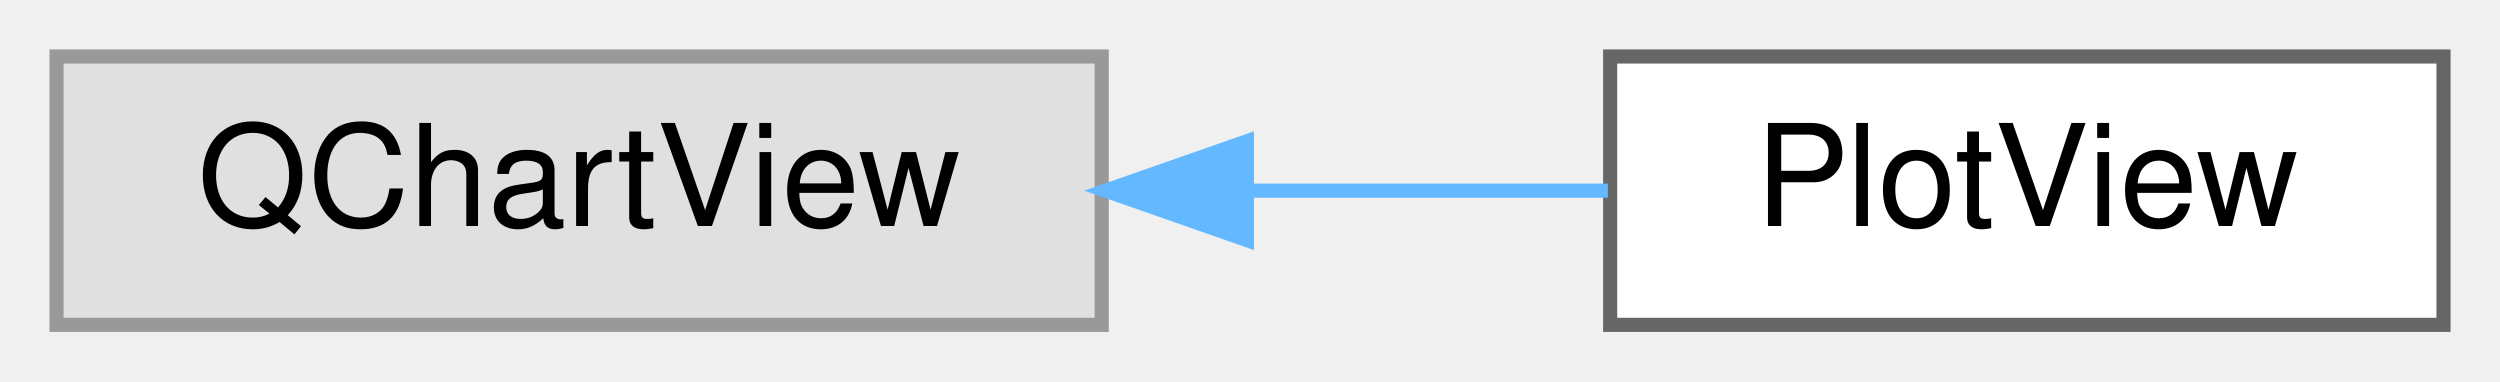
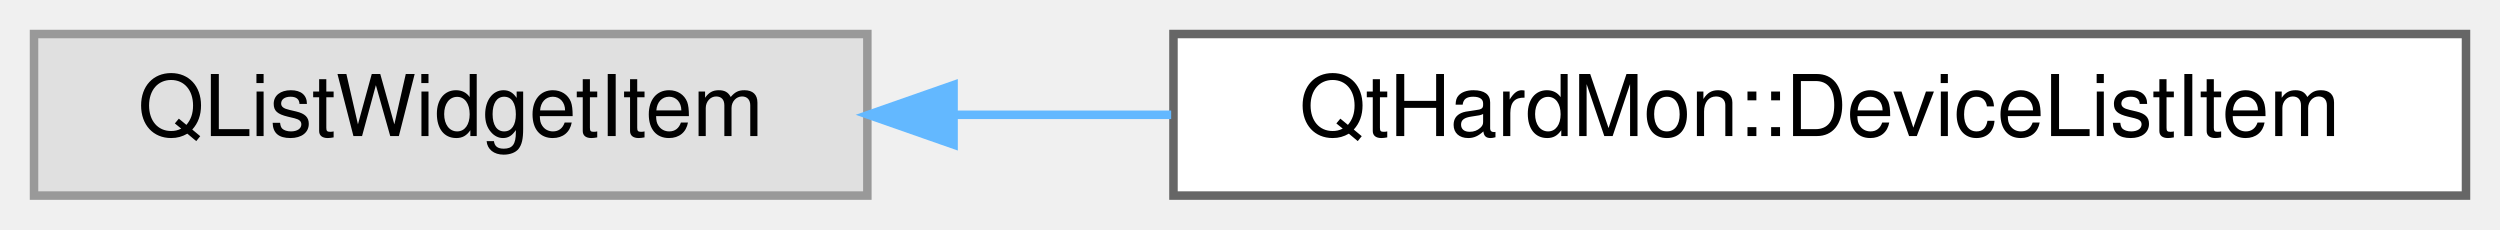
- <svg xmlns="http://www.w3.org/2000/svg" xmlns:xlink="http://www.w3.org/1999/xlink" width="177pt" height="27pt" viewBox="0.00 0.00 177.00 27.00">
+ <svg xmlns="http://www.w3.org/2000/svg" xmlns:xlink="http://www.w3.org/1999/xlink" width="294pt" height="27pt" viewBox="0.00 0.00 294.00 27.00">
  <g id="graph0" class="graph" transform="scale(1 1) rotate(0) translate(4 23)">
    <g id="Node000000" class="node">
      <g id="a_Node000000">
        <a xlink:title=" ">
-           <polygon fill="#e0e0e0" stroke="#999999" points="74,-19 0,-19 0,0 74,0 74,-19" />
-           <text text-anchor="middle" x="37" y="-7" font-family="Helvetica,sans-Serif" font-size="10.00">QChartView</text>
+           <polygon fill="#e0e0e0" stroke="#999999" points="98,-19 0,-19 0,0 98,0 98,-19" />
+           <text text-anchor="middle" x="49" y="-7" font-family="Helvetica,sans-Serif" font-size="10.00">QListWidgetItem</text>
        </a>
      </g>
    </g>
    <g id="Node000001" class="node">
      <g id="a_Node000001">
-         <a xlink:href="class_plot_view.html" target="_top" xlink:title=" ">
-           <polygon fill="white" stroke="#666666" points="169,-19 110,-19 110,0 169,0 169,-19" />
-           <text text-anchor="middle" x="139.5" y="-7" font-family="Helvetica,sans-Serif" font-size="10.00">PlotView</text>
+         <a xlink:href="class_qt_hard_mon_1_1_device_list_item.html" target="_top" xlink:title="A helper class to store listWidgetItems which also contain the dRegisterInfo and ptrmapFile informati...">
+           <polygon fill="white" stroke="#666666" points="286,-19 134,-19 134,0 286,0 286,-19" />
+           <text text-anchor="middle" x="210" y="-7" font-family="Helvetica,sans-Serif" font-size="10.00">QtHardMon::DeviceListItem</text>
        </a>
      </g>
    </g>
-     <g id="edge10_Node000000_Node000001" class="edge">
-       <g id="a_edge10_Node000000_Node000001">
+     <g id="edge11_Node000000_Node000001" class="edge">
+       <g id="a_edge11_Node000000_Node000001">
        <a xlink:title=" ">
-           <path fill="none" stroke="#63b8ff" d="M84.35,-9.5C93.04,-9.5 101.88,-9.5 109.84,-9.5" />
-           <polygon fill="#63b8ff" stroke="#63b8ff" points="84.28,-6 74.28,-9.5 84.28,-13 84.28,-6" />
+           <path fill="none" stroke="#63b8ff" d="M108.38,-9.5C116.63,-9.5 125.21,-9.5 133.73,-9.5" />
+           <polygon fill="#63b8ff" stroke="#63b8ff" points="108.14,-6 98.14,-9.5 108.14,-13 108.14,-6" />
        </a>
      </g>
    </g>
  </g>
</svg>
